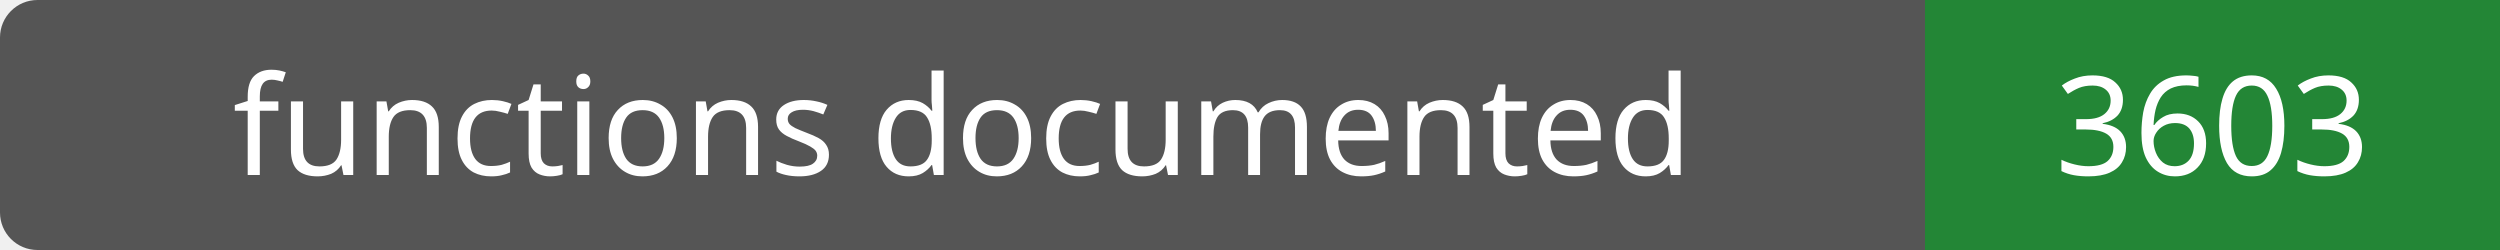
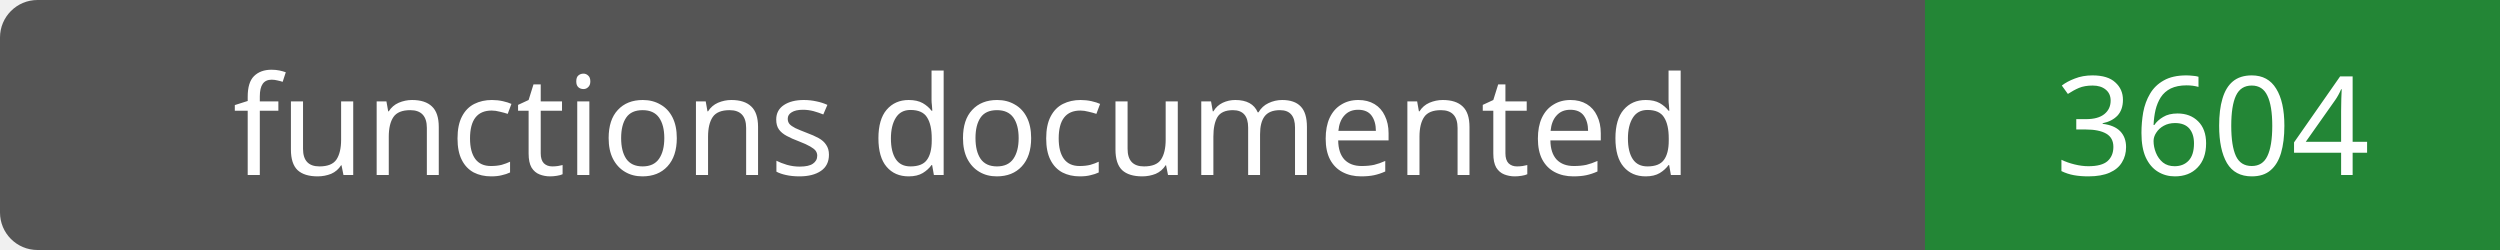
- <svg xmlns="http://www.w3.org/2000/svg" width="200" height="20" role="img" aria-label="functions documented: 3603">
+ <svg xmlns="http://www.w3.org/2000/svg" width="200" height="20" role="img" aria-label="functions documented: 3604">
  <rect width="200" height="20" rx="3" fill="#555" />
  <path fill="#238636" d="M154 0h46v20H154z" />
  <g fill="#fff" text-anchor="middle" font-family="Verdana,sans-serif" font-size="11">
    <text x="77.0" y="14">functions documented</text>
-     <text x="177.0" y="14">3603</text>
+     <text x="177.0" y="14">3604</text>
  </g>
</svg>
